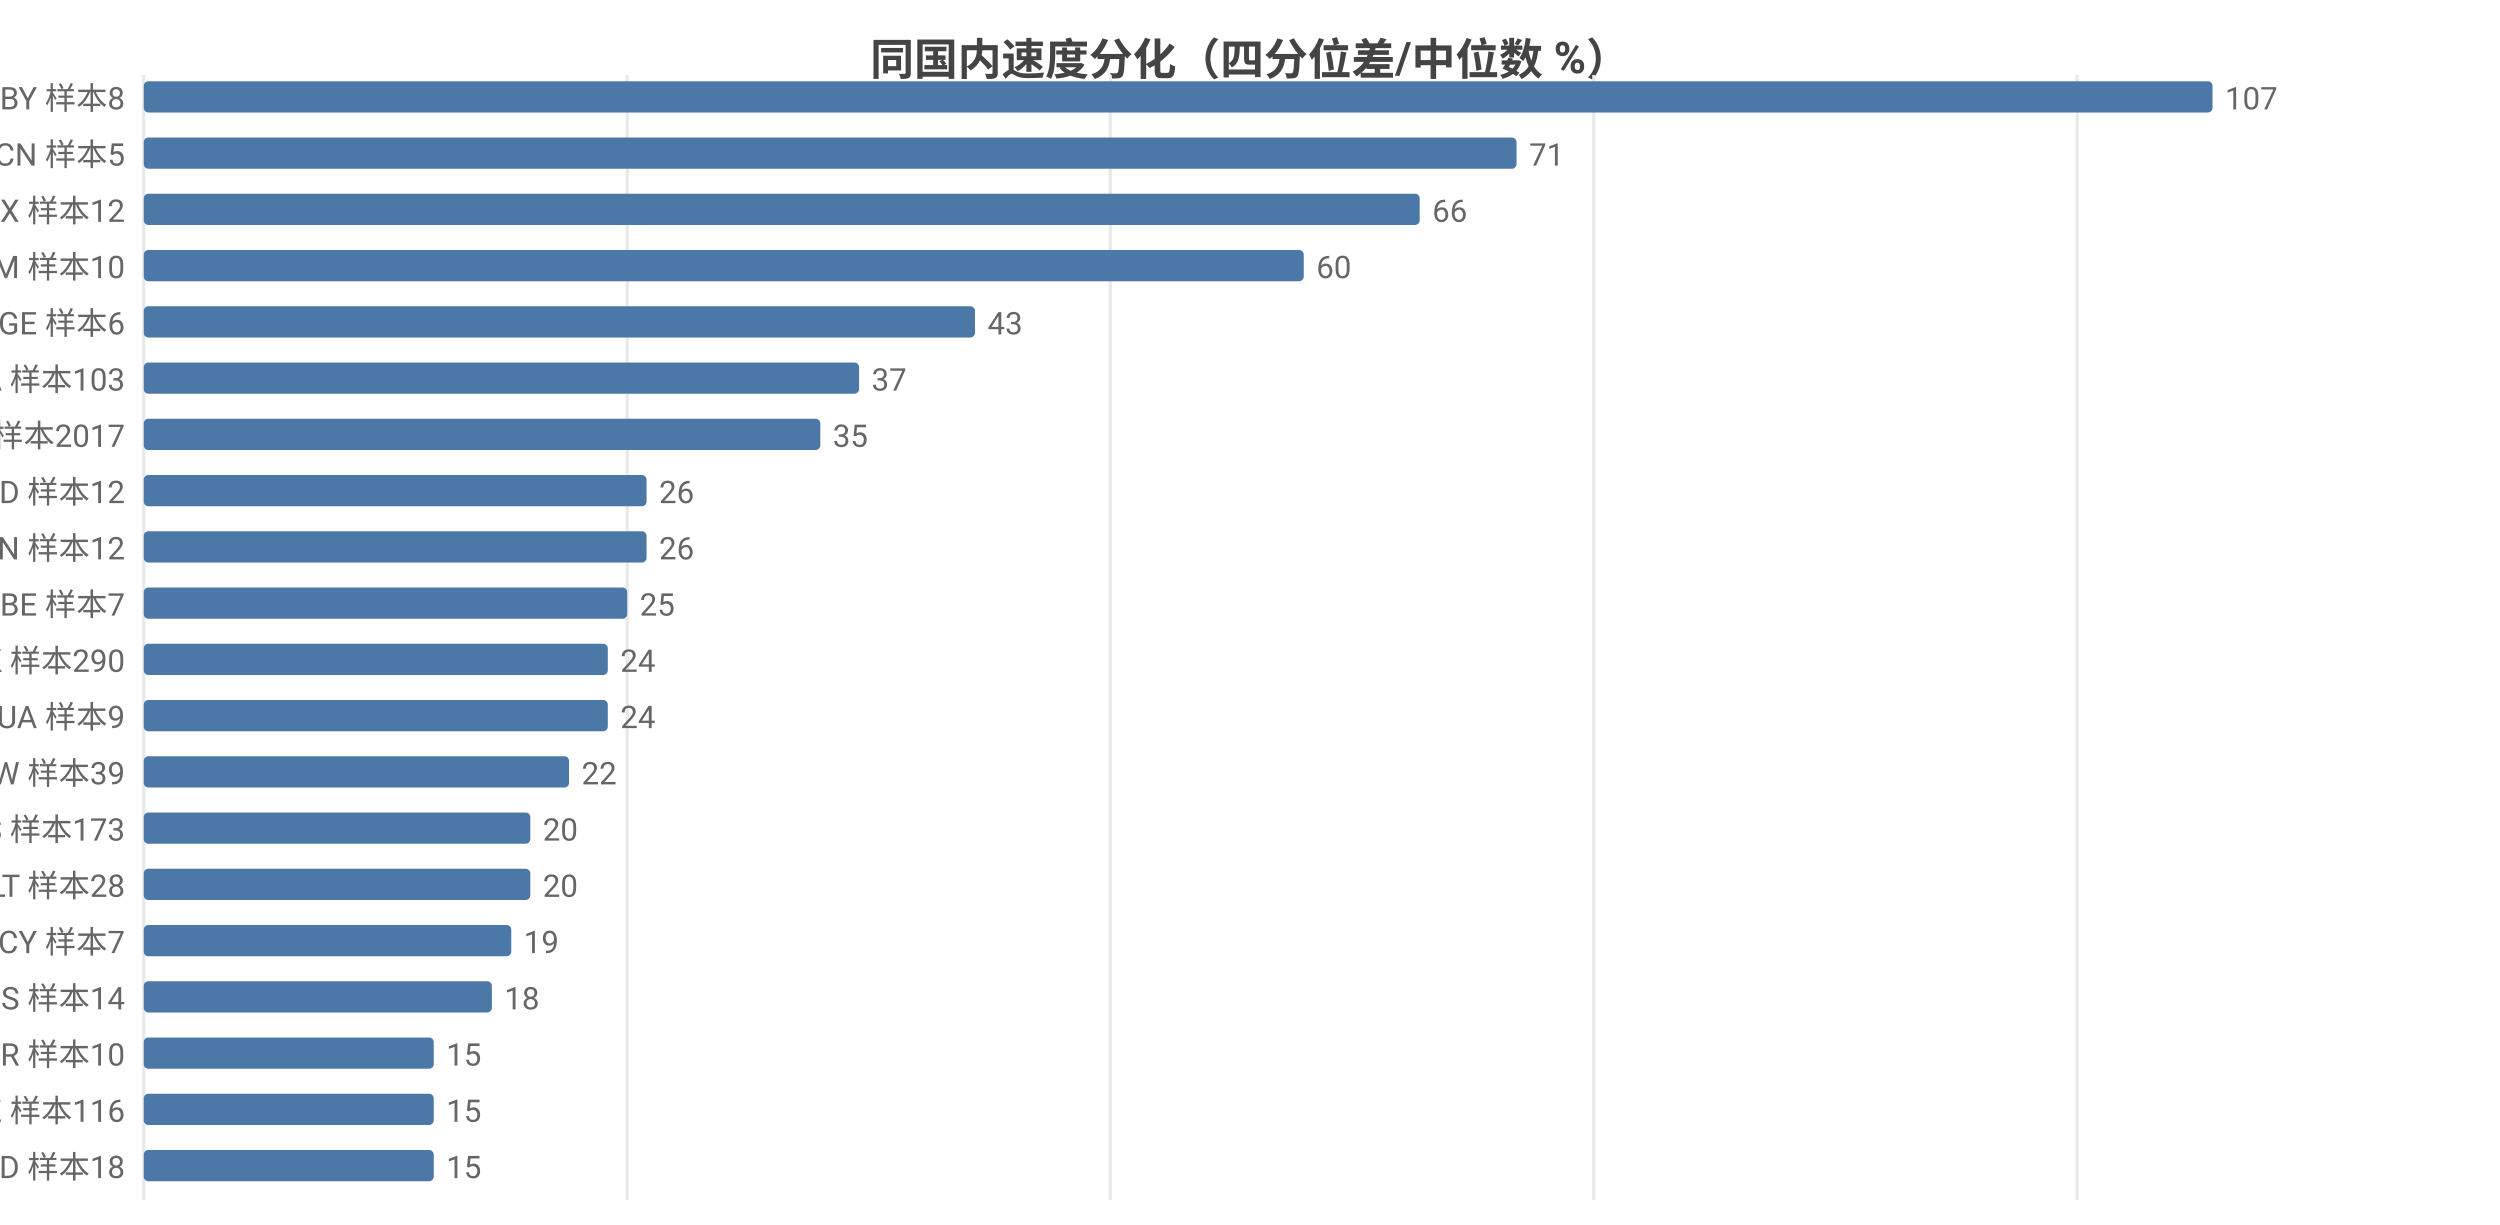
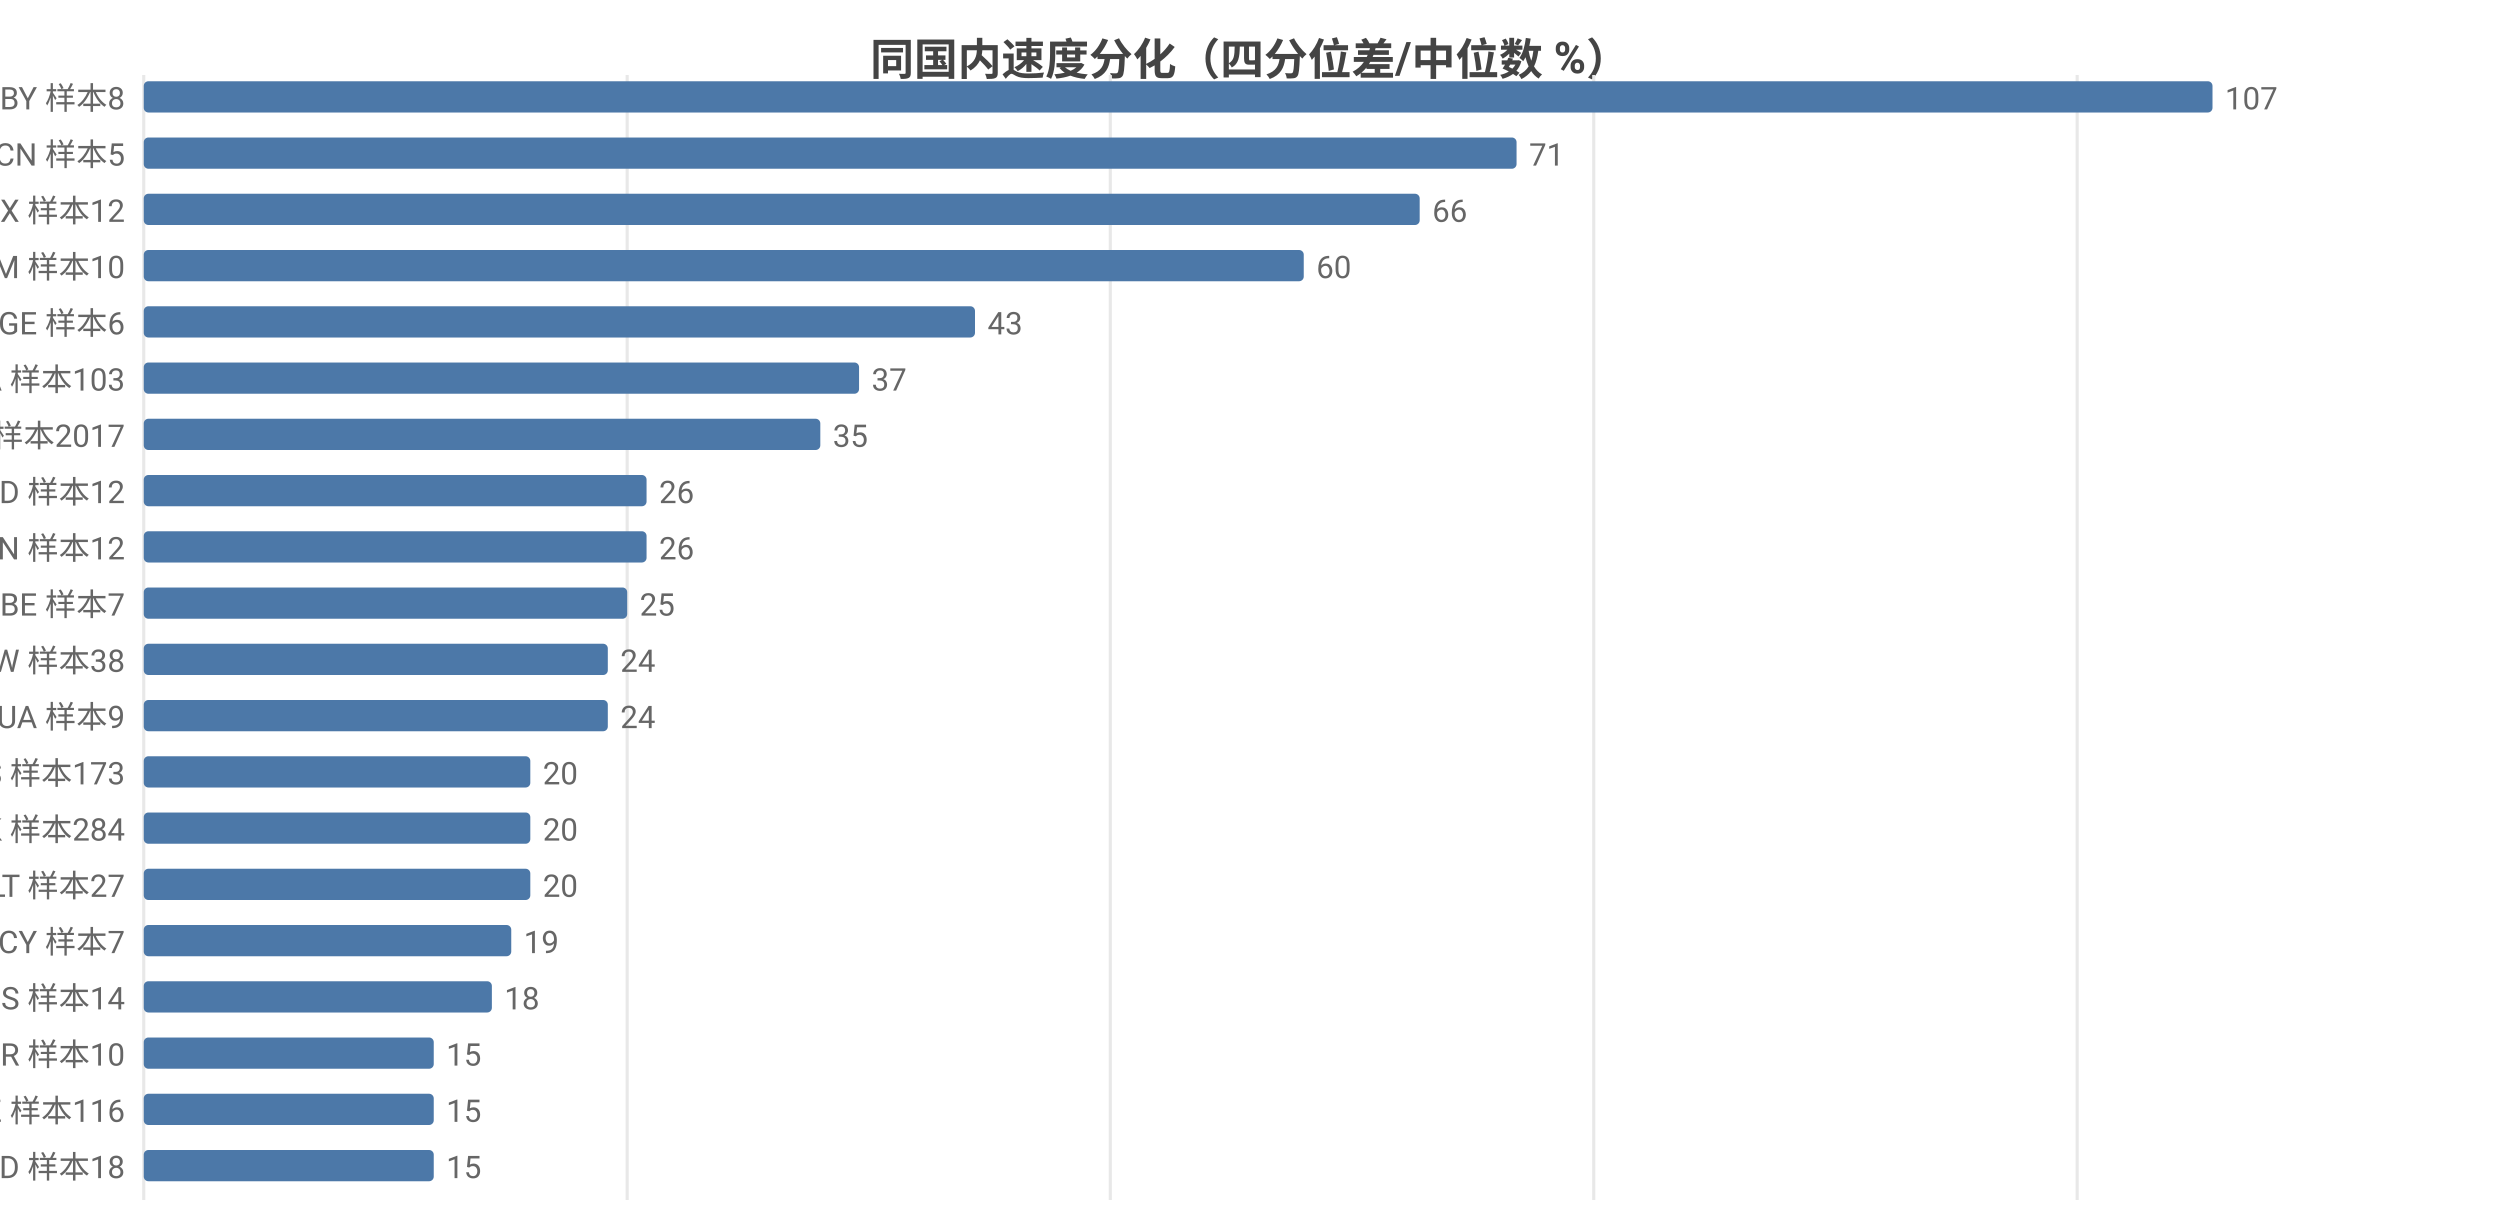
<svg xmlns="http://www.w3.org/2000/svg" width="800" height="392" viewBox="0 0 800 392">
  <rect width="800" height="392" fill="#ffffff" />
  <style>text{font-family:system-ui,-apple-system,'Segoe UI',Roboto,'PingFang SC','Microsoft YaHei','Noto Sans CJK SC',sans-serif}.g{stroke:#e8e8e8;stroke-width:1}.a{stroke:#999;stroke-width:1}.t{font-size:10px;fill:#666}.m{font-size:10px;text-anchor:middle;fill:#666}.e{font-size:10px;text-anchor:end;fill:#666}.l{font-size:11px;fill:#333}.tt{font-size:14px;font-weight:600;text-anchor:middle;fill:#444}.em{font-size:13px;text-anchor:middle;fill:#999}</style>
  <text class="tt" x="400.0" y="24">同国内速度分化（四分位差/中位数 %）</text>
  <line class="g" x1="46" y1="24" x2="46" y2="384" />
  <line class="g" x1="200.7" y1="24" x2="200.7" y2="384" />
  <line class="g" x1="355.3" y1="24" x2="355.3" y2="384" />
  <line class="g" x1="510.0" y1="24" x2="510.0" y2="384" />
  <line class="g" x1="664.7" y1="24" x2="664.7" y2="384" />
  <text class="e" x="40" y="35">BY 样本8</text>
  <rect x="46" y="26" width="662" height="10" fill="#4c78a8" rx="1.5" />
  <text class="t" x="712" y="35">107</text>
  <text class="e" x="40" y="53">CN 样本5</text>
  <rect x="46" y="44" width="439.3" height="10" fill="#4c78a8" rx="1.5" />
  <text class="t" x="489.3" y="53">71</text>
  <text class="e" x="40" y="71">MX 样本12</text>
  <rect x="46" y="62" width="408.3" height="10" fill="#4c78a8" rx="1.5" />
  <text class="t" x="458.3" y="71">66</text>
  <text class="e" x="40" y="89">AM 样本10</text>
  <rect x="46" y="80" width="371.2" height="10" fill="#4c78a8" rx="1.5" />
  <text class="t" x="421.2" y="89">60</text>
  <text class="e" x="40" y="107">GE 样本6</text>
  <rect x="46" y="98" width="266.0" height="10" fill="#4c78a8" rx="1.5" />
  <text class="t" x="316.0" y="107">43</text>
  <text class="e" x="40" y="125">CA 样本103</text>
  <rect x="46" y="116" width="228.9" height="10" fill="#4c78a8" rx="1.5" />
  <text class="t" x="278.9" y="125">37</text>
  <text class="e" x="40" y="143">US 样本2017</text>
  <rect x="46" y="134" width="216.5" height="10" fill="#4c78a8" rx="1.5" />
  <text class="t" x="266.5" y="143">35</text>
  <text class="e" x="40" y="161">ID 样本12</text>
  <rect x="46" y="152" width="160.9" height="10" fill="#4c78a8" rx="1.5" />
  <text class="t" x="210.9" y="161">26</text>
  <text class="e" x="40" y="179">VN 样本12</text>
  <rect x="46" y="170" width="160.9" height="10" fill="#4c78a8" rx="1.5" />
  <text class="t" x="210.9" y="179">26</text>
  <text class="e" x="40" y="197">BE 样本7</text>
  <rect x="46" y="188" width="154.7" height="10" fill="#4c78a8" rx="1.5" />
  <text class="t" x="204.7" y="197">25</text>
-   <text class="e" x="40" y="215">HK 样本290</text>
+   <text class="e" x="40" y="215">TW 样本38</text>
  <rect x="46" y="206" width="148.5" height="10" fill="#4c78a8" rx="1.5" />
  <text class="t" x="198.5" y="215">24</text>
  <text class="e" x="40" y="233">UA 样本9</text>
  <rect x="46" y="224" width="148.5" height="10" fill="#4c78a8" rx="1.5" />
  <text class="t" x="198.5" y="233">24</text>
-   <text class="e" x="40" y="251">TW 样本39</text>
-   <rect x="46" y="242" width="136.1" height="10" fill="#4c78a8" rx="1.5" />
-   <text class="t" x="186.1" y="251">22</text>
-   <text class="e" x="40" y="269">ES 样本173</text>
+   <text class="e" x="40" y="251">ES 样本173</text>
+   <rect x="46" y="242" width="123.7" height="10" fill="#4c78a8" rx="1.5" />
+   <text class="t" x="173.7" y="251">20</text>
+   <text class="e" x="40" y="269">HK 样本284</text>
  <rect x="46" y="260" width="123.7" height="10" fill="#4c78a8" rx="1.5" />
  <text class="t" x="173.7" y="269">20</text>
-   <text class="e" x="40" y="287">LT 样本28</text>
+   <text class="e" x="40" y="287">LT 样本27</text>
  <rect x="46" y="278" width="123.7" height="10" fill="#4c78a8" rx="1.5" />
  <text class="t" x="173.7" y="287">20</text>
  <text class="e" x="40" y="305">CY 样本7</text>
  <rect x="46" y="296" width="117.6" height="10" fill="#4c78a8" rx="1.5" />
  <text class="t" x="167.6" y="305">19</text>
  <text class="e" x="40" y="323">IS 样本14</text>
  <rect x="46" y="314" width="111.4" height="10" fill="#4c78a8" rx="1.5" />
  <text class="t" x="161.4" y="323">18</text>
  <text class="e" x="40" y="341">BR 样本10</text>
  <rect x="46" y="332" width="92.8" height="10" fill="#4c78a8" rx="1.5" />
  <text class="t" x="142.8" y="341">15</text>
  <text class="e" x="40" y="359">KZ 样本116</text>
  <rect x="46" y="350" width="92.8" height="10" fill="#4c78a8" rx="1.5" />
  <text class="t" x="142.8" y="359">15</text>
  <text class="e" x="40" y="377">MD 样本18</text>
  <rect x="46" y="368" width="92.8" height="10" fill="#4c78a8" rx="1.5" />
  <text class="t" x="142.8" y="377">15</text>
</svg>
